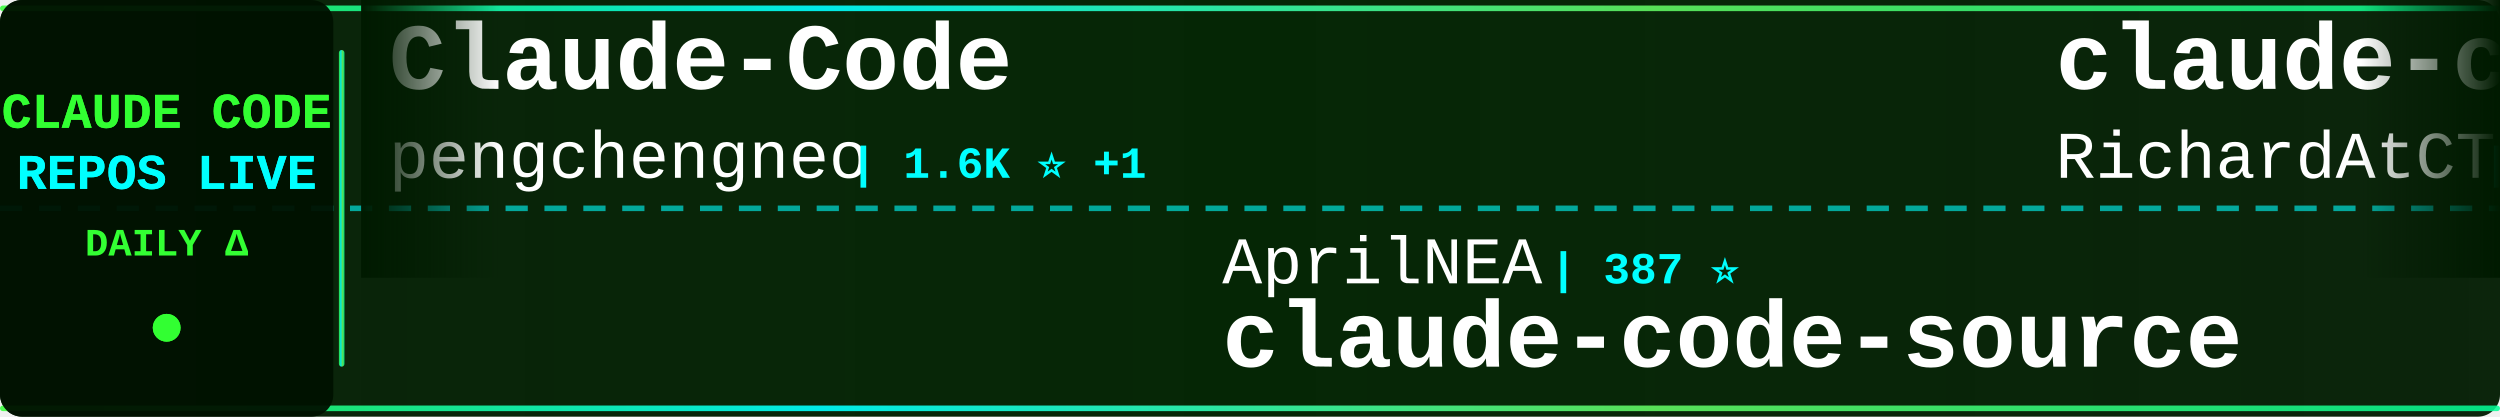
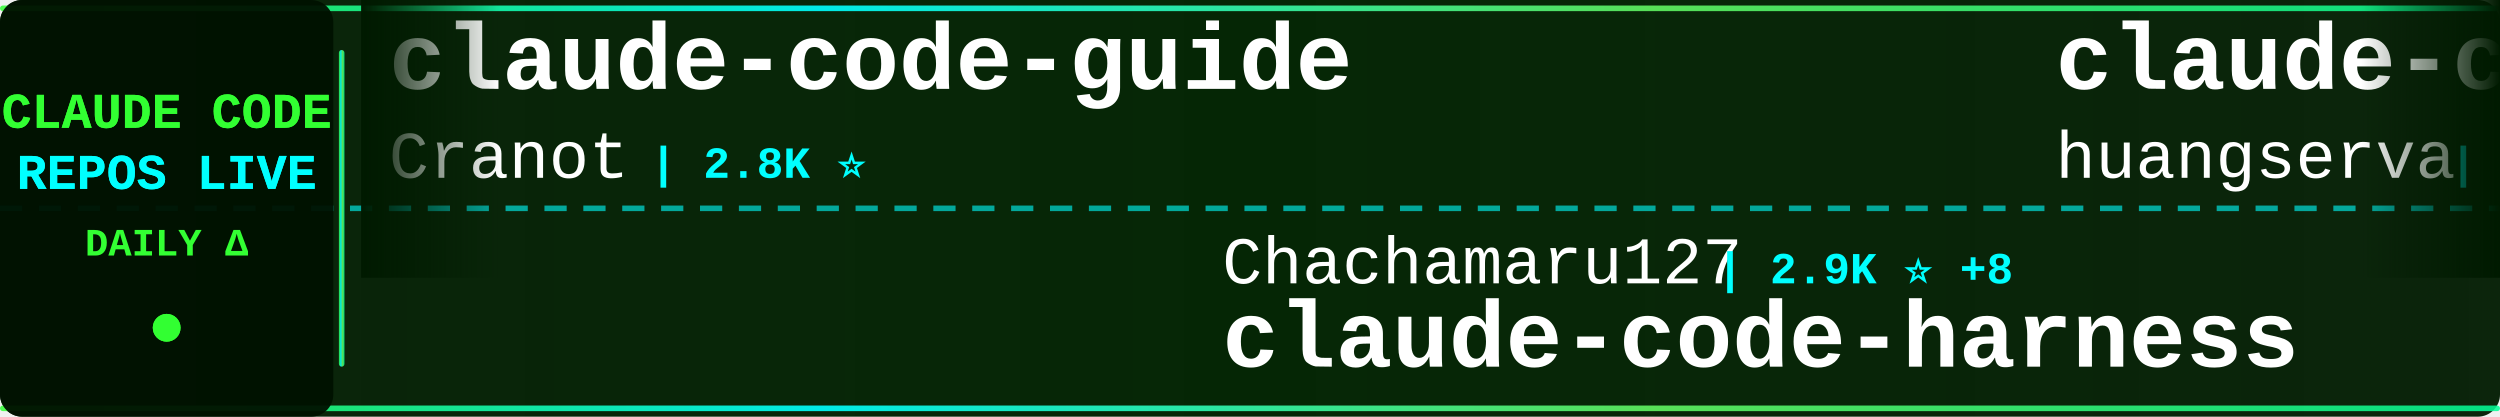
<svg xmlns="http://www.w3.org/2000/svg" width="900" height="150">
  <defs>
    <linearGradient id="tickerBg" x1="0%" y1="0%" x2="100%" y2="0%">
      <stop offset="0%" style="stop-color:#001a00;stop-opacity:0.95" />
      <stop offset="50%" style="stop-color:#002200;stop-opacity:0.98" />
      <stop offset="100%" style="stop-color:#001a00;stop-opacity:0.95" />
    </linearGradient>
    <linearGradient id="borderGrad" x1="0%" y1="0%" x2="100%" y2="0%">
      <stop offset="0%" style="stop-color:#33ff33;stop-opacity:0.85">
        <animate attributeName="stop-opacity" values="0.85;1;0.85" dur="2s" repeatCount="indefinite" />
      </stop>
      <stop offset="33%" style="stop-color:#00ffff;stop-opacity:0.9">
        <animate attributeName="stop-opacity" values="0.9;1;0.9" dur="2.2s" repeatCount="indefinite" />
      </stop>
      <stop offset="66%" style="stop-color:#66ff66;stop-opacity:0.85">
        <animate attributeName="stop-opacity" values="0.85;1;0.85" dur="1.8s" repeatCount="indefinite" />
      </stop>
      <stop offset="100%" style="stop-color:#00ff99;stop-opacity:0.85">
        <animate attributeName="stop-opacity" values="0.85;1;0.85" dur="2s" repeatCount="indefinite" />
      </stop>
    </linearGradient>
    <filter id="textGlow">
      <feGaussianBlur stdDeviation="0.1" result="coloredBlur" />
      <feMerge>
        <feMergeNode in="coloredBlur" />
        <feMergeNode in="SourceGraphic" />
      </feMerge>
    </filter>
    <filter id="metricGlow">
      <feGaussianBlur stdDeviation="0.2" result="coloredBlur" />
      <feMerge>
        <feMergeNode in="coloredBlur" />
        <feMergeNode in="SourceGraphic" />
      </feMerge>
    </filter>
    <linearGradient id="leftFade" x1="0%" y1="0%" x2="100%" y2="0%">
      <stop offset="0%" style="stop-color:#001a00;stop-opacity:1" />
      <stop offset="100%" style="stop-color:#001a00;stop-opacity:0" />
    </linearGradient>
    <linearGradient id="rightFade" x1="0%" y1="0%" x2="100%" y2="0%">
      <stop offset="0%" style="stop-color:#001a00;stop-opacity:0" />
      <stop offset="100%" style="stop-color:#001a00;stop-opacity:1" />
    </linearGradient>
  </defs>
  <rect width="900" height="150" fill="url(#tickerBg)" rx="8" />
  <rect x="0" y="2" width="900" height="2" fill="url(#borderGrad)" rx="1" />
  <rect x="0" y="146" width="900" height="2" fill="url(#borderGrad)" rx="1" />
  <line x1="0" y1="75" x2="900" y2="75" stroke="#00ffff" stroke-width="2" stroke-dasharray="8 6" opacity="0.6" />
  <rect x="0" y="0" width="120" height="150" fill="#001100" opacity="0.95" rx="8" />
  <text x="60" y="46" font-family="'Courier New', monospace" font-size="18" font-weight="bold" fill="#33ff33" text-anchor="middle" filter="url(#textGlow)">
    CLAUDE CODE
  </text>
  <text x="60" y="68" font-family="'Courier New', monospace" font-size="18" font-weight="bold" fill="#00ffff" text-anchor="middle" filter="url(#textGlow)">
    REPOS LIVE
  </text>
  <text x="60" y="92" font-family="'Courier New', monospace" font-size="14" font-weight="bold" fill="#33ff33" text-anchor="middle">
    DAILY Δ
  </text>
  <circle cx="60" cy="118" r="5" fill="#33ff33" filter="url(#metricGlow)">
    <animate attributeName="r" values="4;6;4" dur="1.5s" repeatCount="indefinite" />
    <animate attributeName="opacity" values="0.6;1;0.6" dur="1.5s" repeatCount="indefinite" />
  </circle>
  <rect x="122" y="18" width="2" height="114" fill="url(#borderGrad)" rx="1" />
  <clipPath id="tickerClip">
    <rect x="130" y="0" width="770" height="150" />
  </clipPath>
  <g clip-path="url(#tickerClip)">
    <g id="tickerItems">
      <animateTransform attributeName="transform" attributeType="XML" type="translate" from="0 0" to="-3000 0" dur="54s" repeatCount="indefinite" />
      <g transform="translate(0, 0)">
-         <text x="140" y="32" font-family="'Courier New', monospace" font-size="34" font-weight="bold" fill="#ffffff">Claude-Code</text>
-         <text x="140" y="64" font-family="'Courier New', monospace" font-size="24" font-weight="normal" fill="#ffffff" opacity="1.0">pengchengneo</text>
-         <text x="306" y="64" font-family="'Courier New', monospace" font-size="16" font-weight="bold" fill="#00ffff"> | 1.6K ⭐ +1</text>
+         <text x="140" y="32" font-family="'Courier New', monospace" font-size="34" font-weight="bold" fill="#ffffff">claude-code-guide</text>
+         <text x="140" y="64" font-family="'Courier New', monospace" font-size="24" font-weight="normal" fill="#ffffff" opacity="1.0">Cranot</text>
+         <text x="234" y="64" font-family="'Courier New', monospace" font-size="16" font-weight="bold" fill="#00ffff"> | 2.8K ⭐</text>
      </g>
      <g transform="translate(300, 0)">
-         <text x="140" y="102" font-family="'Courier New', monospace" font-size="24" font-weight="normal" fill="#ffffff" opacity="1.0">AprilNEA</text>
-         <text x="258" y="102" font-family="'Courier New', monospace" font-size="16" font-weight="bold" fill="#00ffff"> | 387 ⭐</text>
-         <text x="140" y="132" font-family="'Courier New', monospace" font-size="34" font-weight="bold" fill="#ffffff">claude-code-source</text>
+         <text x="140" y="102" font-family="'Courier New', monospace" font-size="24" font-weight="normal" fill="#ffffff" opacity="1.0">Chachamaru127</text>
+         <text x="318" y="102" font-family="'Courier New', monospace" font-size="16" font-weight="bold" fill="#00ffff"> | 2.9K ⭐ +8</text>
+         <text x="140" y="132" font-family="'Courier New', monospace" font-size="34" font-weight="bold" fill="#ffffff">claude-code-harness</text>
      </g>
      <g transform="translate(600, 0)">
-         <text x="140" y="32" font-family="'Courier New', monospace" font-size="34" font-weight="bold" fill="#ffffff">claude-code-telegram</text>
-         <text x="140" y="64" font-family="'Courier New', monospace" font-size="24" font-weight="normal" fill="#ffffff" opacity="1.0">RichardAtCT</text>
-         <text x="294" y="64" font-family="'Courier New', monospace" font-size="16" font-weight="bold" fill="#00ffff"> | 2.7K ⭐ +1</text>
+         <text x="140" y="32" font-family="'Courier New', monospace" font-size="34" font-weight="bold" fill="#ffffff">claude-code-cli</text>
+         <text x="140" y="64" font-family="'Courier New', monospace" font-size="24" font-weight="normal" fill="#ffffff" opacity="1.0">huangserva</text>
+         <text x="282" y="64" font-family="'Courier New', monospace" font-size="16" font-weight="bold" fill="#00ffff"> | 619 ⭐ +1</text>
      </g>
      <g transform="translate(900, 0)">
+         <text x="140" y="102" font-family="'Courier New', monospace" font-size="24" font-weight="normal" fill="#ffffff" opacity="1.0">darcyegb</text>
+         <text x="258" y="102" font-family="'Courier New', monospace" font-size="16" font-weight="bold" fill="#00ffff"> | 743 ⭐ +1</text>
+         <text x="140" y="132" font-family="'Courier New', monospace" font-size="34" font-weight="bold" fill="#ffffff">ClaudeCodeAgents</text>
+       </g>
+       <g transform="translate(1200, 0)">
+         <text x="140" y="32" font-family="'Courier New', monospace" font-size="34" font-weight="bold" fill="#ffffff">claude-code-source</text>
+         <text x="140" y="64" font-family="'Courier New', monospace" font-size="24" font-weight="normal" fill="#ffffff" opacity="1.0">AprilNEA</text>
+         <text x="258" y="64" font-family="'Courier New', monospace" font-size="16" font-weight="bold" fill="#00ffff"> | 387 ⭐</text>
+       </g>
+       <g transform="translate(1500, 0)">
+         <text x="140" y="102" font-family="'Courier New', monospace" font-size="24" font-weight="normal" fill="#ffffff" opacity="1.0">SeemSeam</text>
+         <text x="258" y="102" font-family="'Courier New', monospace" font-size="16" font-weight="bold" fill="#00ffff"> | 3.2K ⭐ +9</text>
+         <text x="140" y="132" font-family="'Courier New', monospace" font-size="34" font-weight="bold" fill="#ffffff">claude_codex_bridge</text>
+       </g>
+       <g transform="translate(1800, 0)">
+         <text x="140" y="32" font-family="'Courier New', monospace" font-size="34" font-weight="bold" fill="#ffffff">ClaudeCode</text>
+         <text x="140" y="64" font-family="'Courier New', monospace" font-size="24" font-weight="normal" fill="#ffffff" opacity="1.0">guanshan</text>
+         <text x="258" y="64" font-family="'Courier New', monospace" font-size="16" font-weight="bold" fill="#00ffff"> | 61 ⭐</text>
+       </g>
+       <g transform="translate(2100, 0)">
        <text x="140" y="102" font-family="'Courier New', monospace" font-size="24" font-weight="normal" fill="#ffffff" opacity="1.0">OneRedOak</text>
-         <text x="270" y="102" font-family="'Courier New', monospace" font-size="16" font-weight="bold" fill="#00ffff"> | 3.9K ⭐ +11</text>
+         <text x="270" y="102" font-family="'Courier New', monospace" font-size="16" font-weight="bold" fill="#00ffff"> | 3.9K ⭐ +13</text>
        <text x="140" y="132" font-family="'Courier New', monospace" font-size="34" font-weight="bold" fill="#ffffff">claude-code-workflows</text>
      </g>
-       <g transform="translate(1200, 0)">
-         <text x="140" y="32" font-family="'Courier New', monospace" font-size="34" font-weight="bold" fill="#ffffff">claude-code-harness</text>
-         <text x="140" y="64" font-family="'Courier New', monospace" font-size="24" font-weight="normal" fill="#ffffff" opacity="1.0">Chachamaru127</text>
-         <text x="318" y="64" font-family="'Courier New', monospace" font-size="16" font-weight="bold" fill="#00ffff"> | 2.9K ⭐ +8</text>
-       </g>
-       <g transform="translate(1500, 0)">
-         <text x="140" y="102" font-family="'Courier New', monospace" font-size="24" font-weight="normal" fill="#ffffff" opacity="1.0">chauncygu</text>
-         <text x="270" y="102" font-family="'Courier New', monospace" font-size="16" font-weight="bold" fill="#00ffff"> | 2.7K ⭐ +5</text>
-         <text x="140" y="132" font-family="'Courier New', monospace" font-size="34" font-weight="bold" fill="#ffffff">collection-claude-code-s...</text>
-       </g>
-       <g transform="translate(1800, 0)">
-         <text x="140" y="32" font-family="'Courier New', monospace" font-size="34" font-weight="bold" fill="#ffffff">claude-code-from-scratch</text>
-         <text x="140" y="64" font-family="'Courier New', monospace" font-size="24" font-weight="normal" fill="#ffffff" opacity="1.0">Windy3f3f3f3f</text>
-         <text x="318" y="64" font-family="'Courier New', monospace" font-size="16" font-weight="bold" fill="#00ffff"> | 2.1K ⭐ +26</text>
-       </g>
-       <g transform="translate(2100, 0)">
-         <text x="140" y="102" font-family="'Courier New', monospace" font-size="24" font-weight="normal" fill="#ffffff" opacity="1.0">Cranot</text>
-         <text x="234" y="102" font-family="'Courier New', monospace" font-size="16" font-weight="bold" fill="#00ffff"> | 2.8K ⭐</text>
-         <text x="140" y="132" font-family="'Courier New', monospace" font-size="34" font-weight="bold" fill="#ffffff">claude-code-guide</text>
-       </g>
      <g transform="translate(2400, 0)">
-         <text x="140" y="32" font-family="'Courier New', monospace" font-size="34" font-weight="bold" fill="#ffffff">claude-code-security-rev...</text>
-         <text x="140" y="64" font-family="'Courier New', monospace" font-size="24" font-weight="normal" fill="#ffffff" opacity="1.0">anthropics</text>
-         <text x="282" y="64" font-family="'Courier New', monospace" font-size="16" font-weight="bold" fill="#00ffff"> | 5.5K ⭐ +9</text>
+         <text x="140" y="32" font-family="'Courier New', monospace" font-size="34" font-weight="bold" fill="#ffffff">Claude-Code</text>
+         <text x="140" y="64" font-family="'Courier New', monospace" font-size="24" font-weight="normal" fill="#ffffff" opacity="1.0">OrcaWhisper</text>
+         <text x="294" y="64" font-family="'Courier New', monospace" font-size="16" font-weight="bold" fill="#00ffff"> | 83 ⭐ +1</text>
      </g>
      <g transform="translate(2700, 0)">
-         <text x="140" y="102" font-family="'Courier New', monospace" font-size="24" font-weight="normal" fill="#ffffff" opacity="1.0">nicedreamzapp</text>
-         <text x="318" y="102" font-family="'Courier New', monospace" font-size="16" font-weight="bold" fill="#00ffff"> | 2.9K ⭐</text>
-         <text x="140" y="132" font-family="'Courier New', monospace" font-size="34" font-weight="bold" fill="#ffffff">claude-code-local</text>
+         <text x="140" y="102" font-family="'Courier New', monospace" font-size="24" font-weight="normal" fill="#ffffff" opacity="1.0">ghuntley</text>
+         <text x="258" y="102" font-family="'Courier New', monospace" font-size="16" font-weight="bold" fill="#00ffff"> | 986 ⭐</text>
+         <text x="140" y="132" font-family="'Courier New', monospace" font-size="34" font-weight="bold" fill="#ffffff">claude-code-source-code-...</text>
      </g>
      <g transform="translate(3000, 0)">
-         <text x="140" y="32" font-family="'Courier New', monospace" font-size="34" font-weight="bold" fill="#ffffff">Claude-Code</text>
-         <text x="140" y="64" font-family="'Courier New', monospace" font-size="24" font-weight="normal" fill="#ffffff" opacity="1.0">pengchengneo</text>
-         <text x="306" y="64" font-family="'Courier New', monospace" font-size="16" font-weight="bold" fill="#00ffff"> | 1.6K ⭐ +1</text>
+         <text x="140" y="32" font-family="'Courier New', monospace" font-size="34" font-weight="bold" fill="#ffffff">claude-code-guide</text>
+         <text x="140" y="64" font-family="'Courier New', monospace" font-size="24" font-weight="normal" fill="#ffffff" opacity="1.0">Cranot</text>
+         <text x="234" y="64" font-family="'Courier New', monospace" font-size="16" font-weight="bold" fill="#00ffff"> | 2.8K ⭐</text>
      </g>
      <g transform="translate(3300, 0)">
-         <text x="140" y="102" font-family="'Courier New', monospace" font-size="24" font-weight="normal" fill="#ffffff" opacity="1.0">AprilNEA</text>
-         <text x="258" y="102" font-family="'Courier New', monospace" font-size="16" font-weight="bold" fill="#00ffff"> | 387 ⭐</text>
-         <text x="140" y="132" font-family="'Courier New', monospace" font-size="34" font-weight="bold" fill="#ffffff">claude-code-source</text>
+         <text x="140" y="102" font-family="'Courier New', monospace" font-size="24" font-weight="normal" fill="#ffffff" opacity="1.0">Chachamaru127</text>
+         <text x="318" y="102" font-family="'Courier New', monospace" font-size="16" font-weight="bold" fill="#00ffff"> | 2.9K ⭐ +8</text>
+         <text x="140" y="132" font-family="'Courier New', monospace" font-size="34" font-weight="bold" fill="#ffffff">claude-code-harness</text>
      </g>
      <g transform="translate(3600, 0)">
-         <text x="140" y="32" font-family="'Courier New', monospace" font-size="34" font-weight="bold" fill="#ffffff">claude-code-telegram</text>
-         <text x="140" y="64" font-family="'Courier New', monospace" font-size="24" font-weight="normal" fill="#ffffff" opacity="1.0">RichardAtCT</text>
-         <text x="294" y="64" font-family="'Courier New', monospace" font-size="16" font-weight="bold" fill="#00ffff"> | 2.7K ⭐ +1</text>
+         <text x="140" y="32" font-family="'Courier New', monospace" font-size="34" font-weight="bold" fill="#ffffff">claude-code-cli</text>
+         <text x="140" y="64" font-family="'Courier New', monospace" font-size="24" font-weight="normal" fill="#ffffff" opacity="1.0">huangserva</text>
+         <text x="282" y="64" font-family="'Courier New', monospace" font-size="16" font-weight="bold" fill="#00ffff"> | 619 ⭐ +1</text>
      </g>
      <g transform="translate(3900, 0)">
-         <text x="140" y="102" font-family="'Courier New', monospace" font-size="24" font-weight="normal" fill="#ffffff" opacity="1.0">OneRedOak</text>
-         <text x="270" y="102" font-family="'Courier New', monospace" font-size="16" font-weight="bold" fill="#00ffff"> | 3.9K ⭐ +11</text>
-         <text x="140" y="132" font-family="'Courier New', monospace" font-size="34" font-weight="bold" fill="#ffffff">claude-code-workflows</text>
+         <text x="140" y="102" font-family="'Courier New', monospace" font-size="24" font-weight="normal" fill="#ffffff" opacity="1.0">darcyegb</text>
+         <text x="258" y="102" font-family="'Courier New', monospace" font-size="16" font-weight="bold" fill="#00ffff"> | 743 ⭐ +1</text>
+         <text x="140" y="132" font-family="'Courier New', monospace" font-size="34" font-weight="bold" fill="#ffffff">ClaudeCodeAgents</text>
      </g>
    </g>
  </g>
  <rect x="130" y="0" width="50" height="100" fill="url(#leftFade)" />
  <rect x="850" y="0" width="50" height="100" fill="url(#rightFade)" />
</svg>
